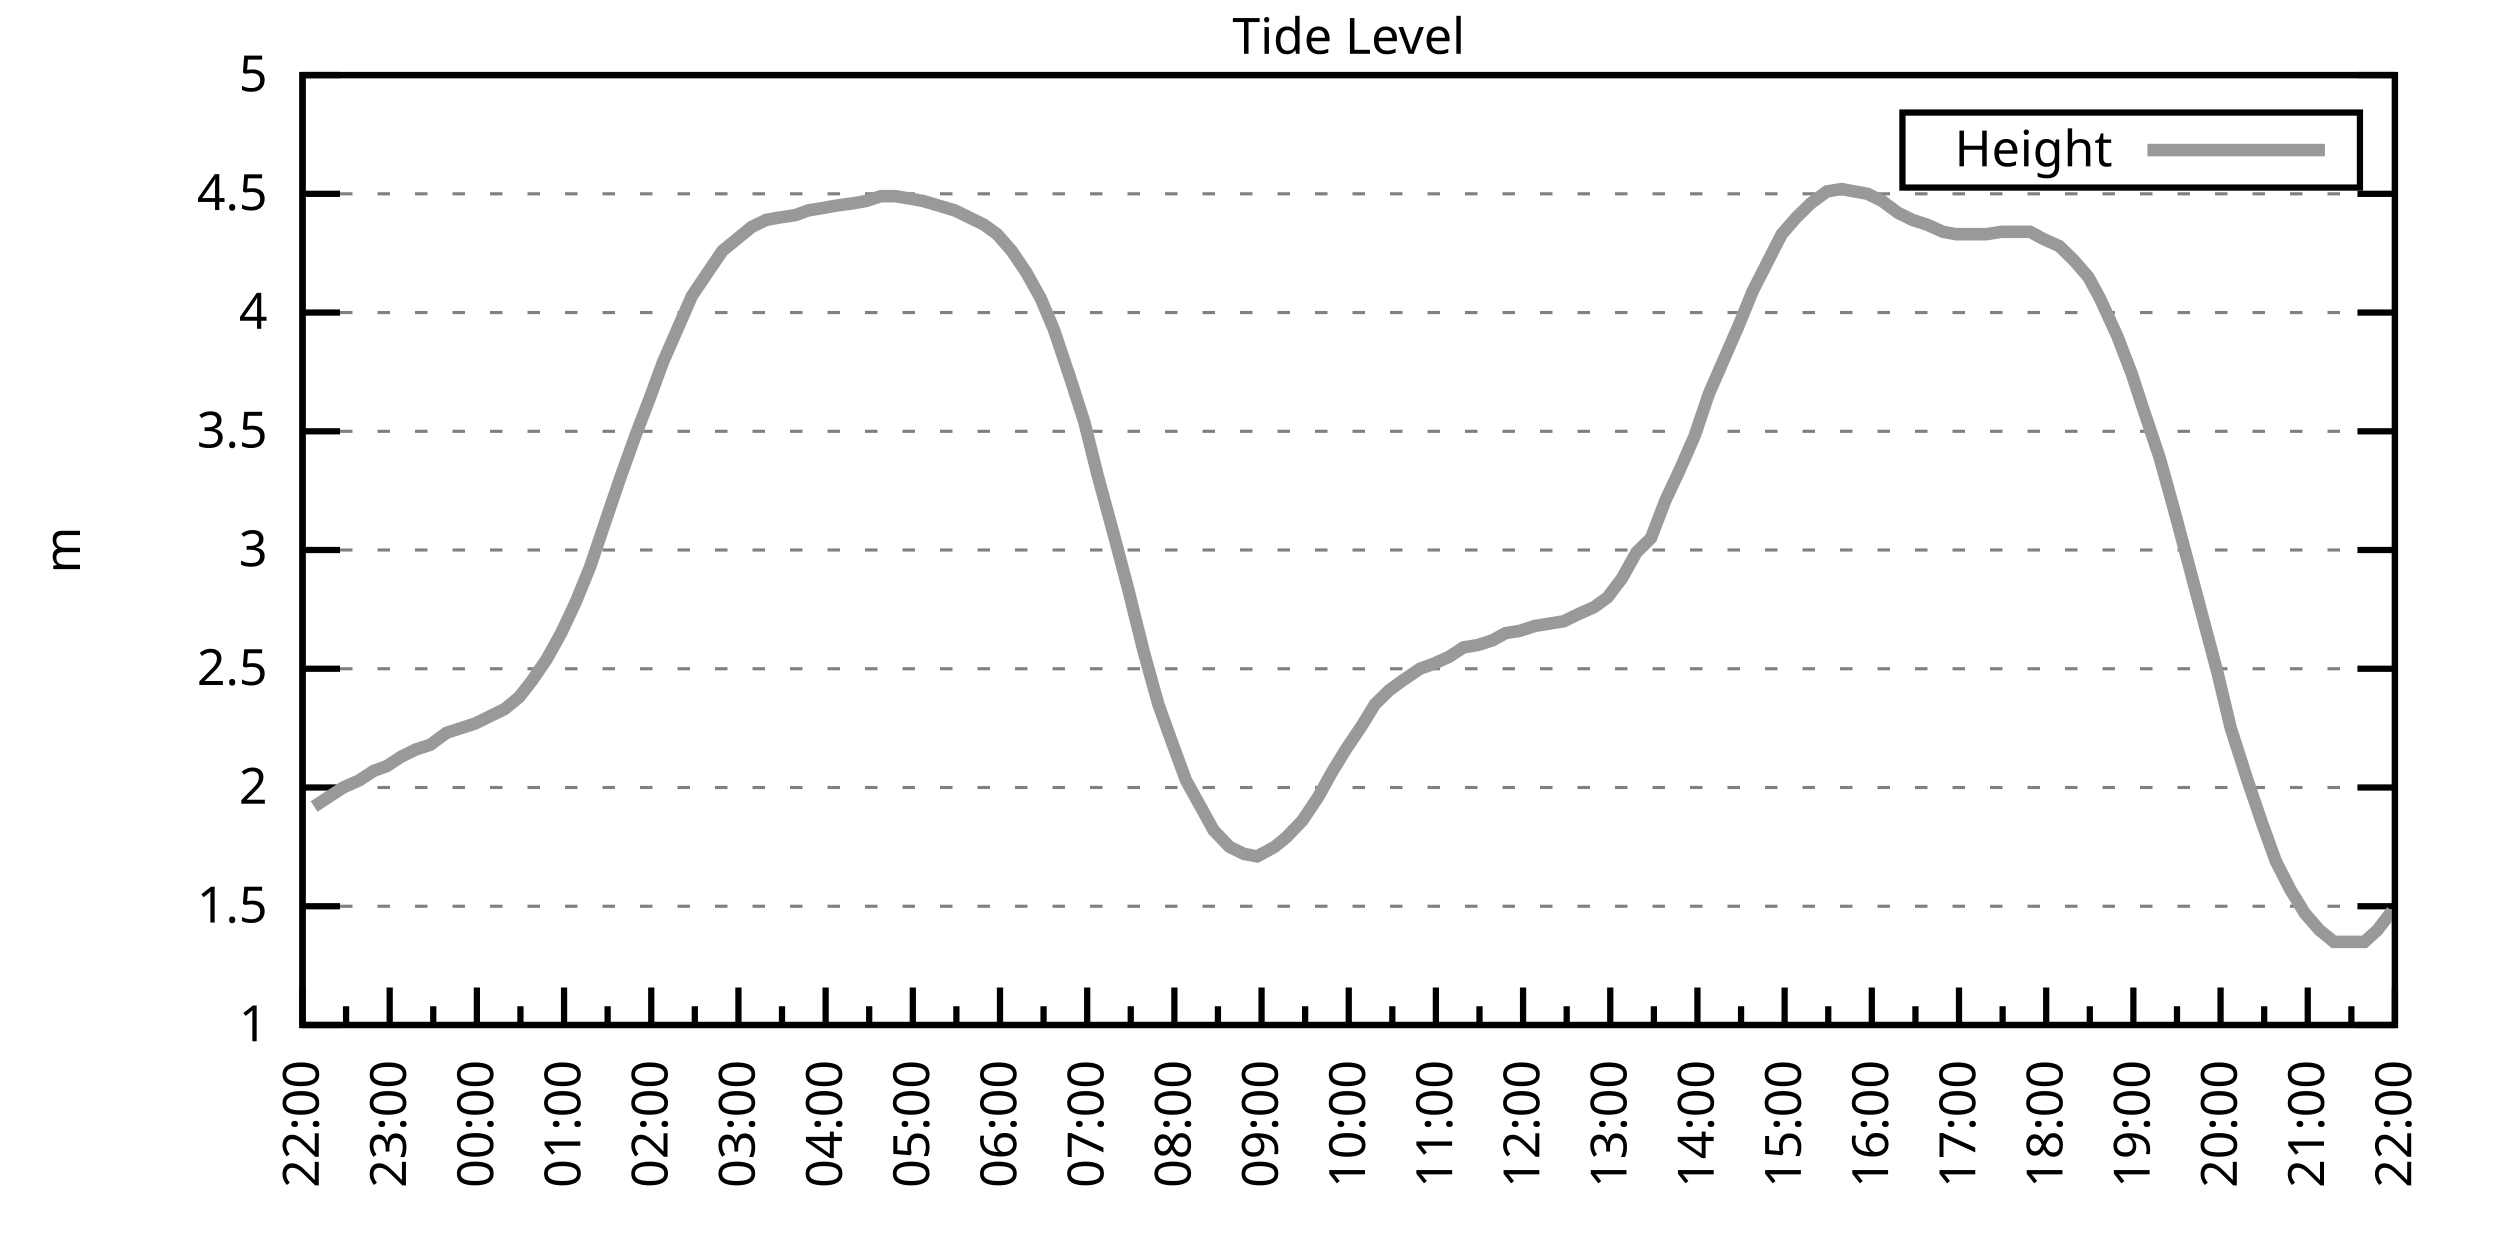
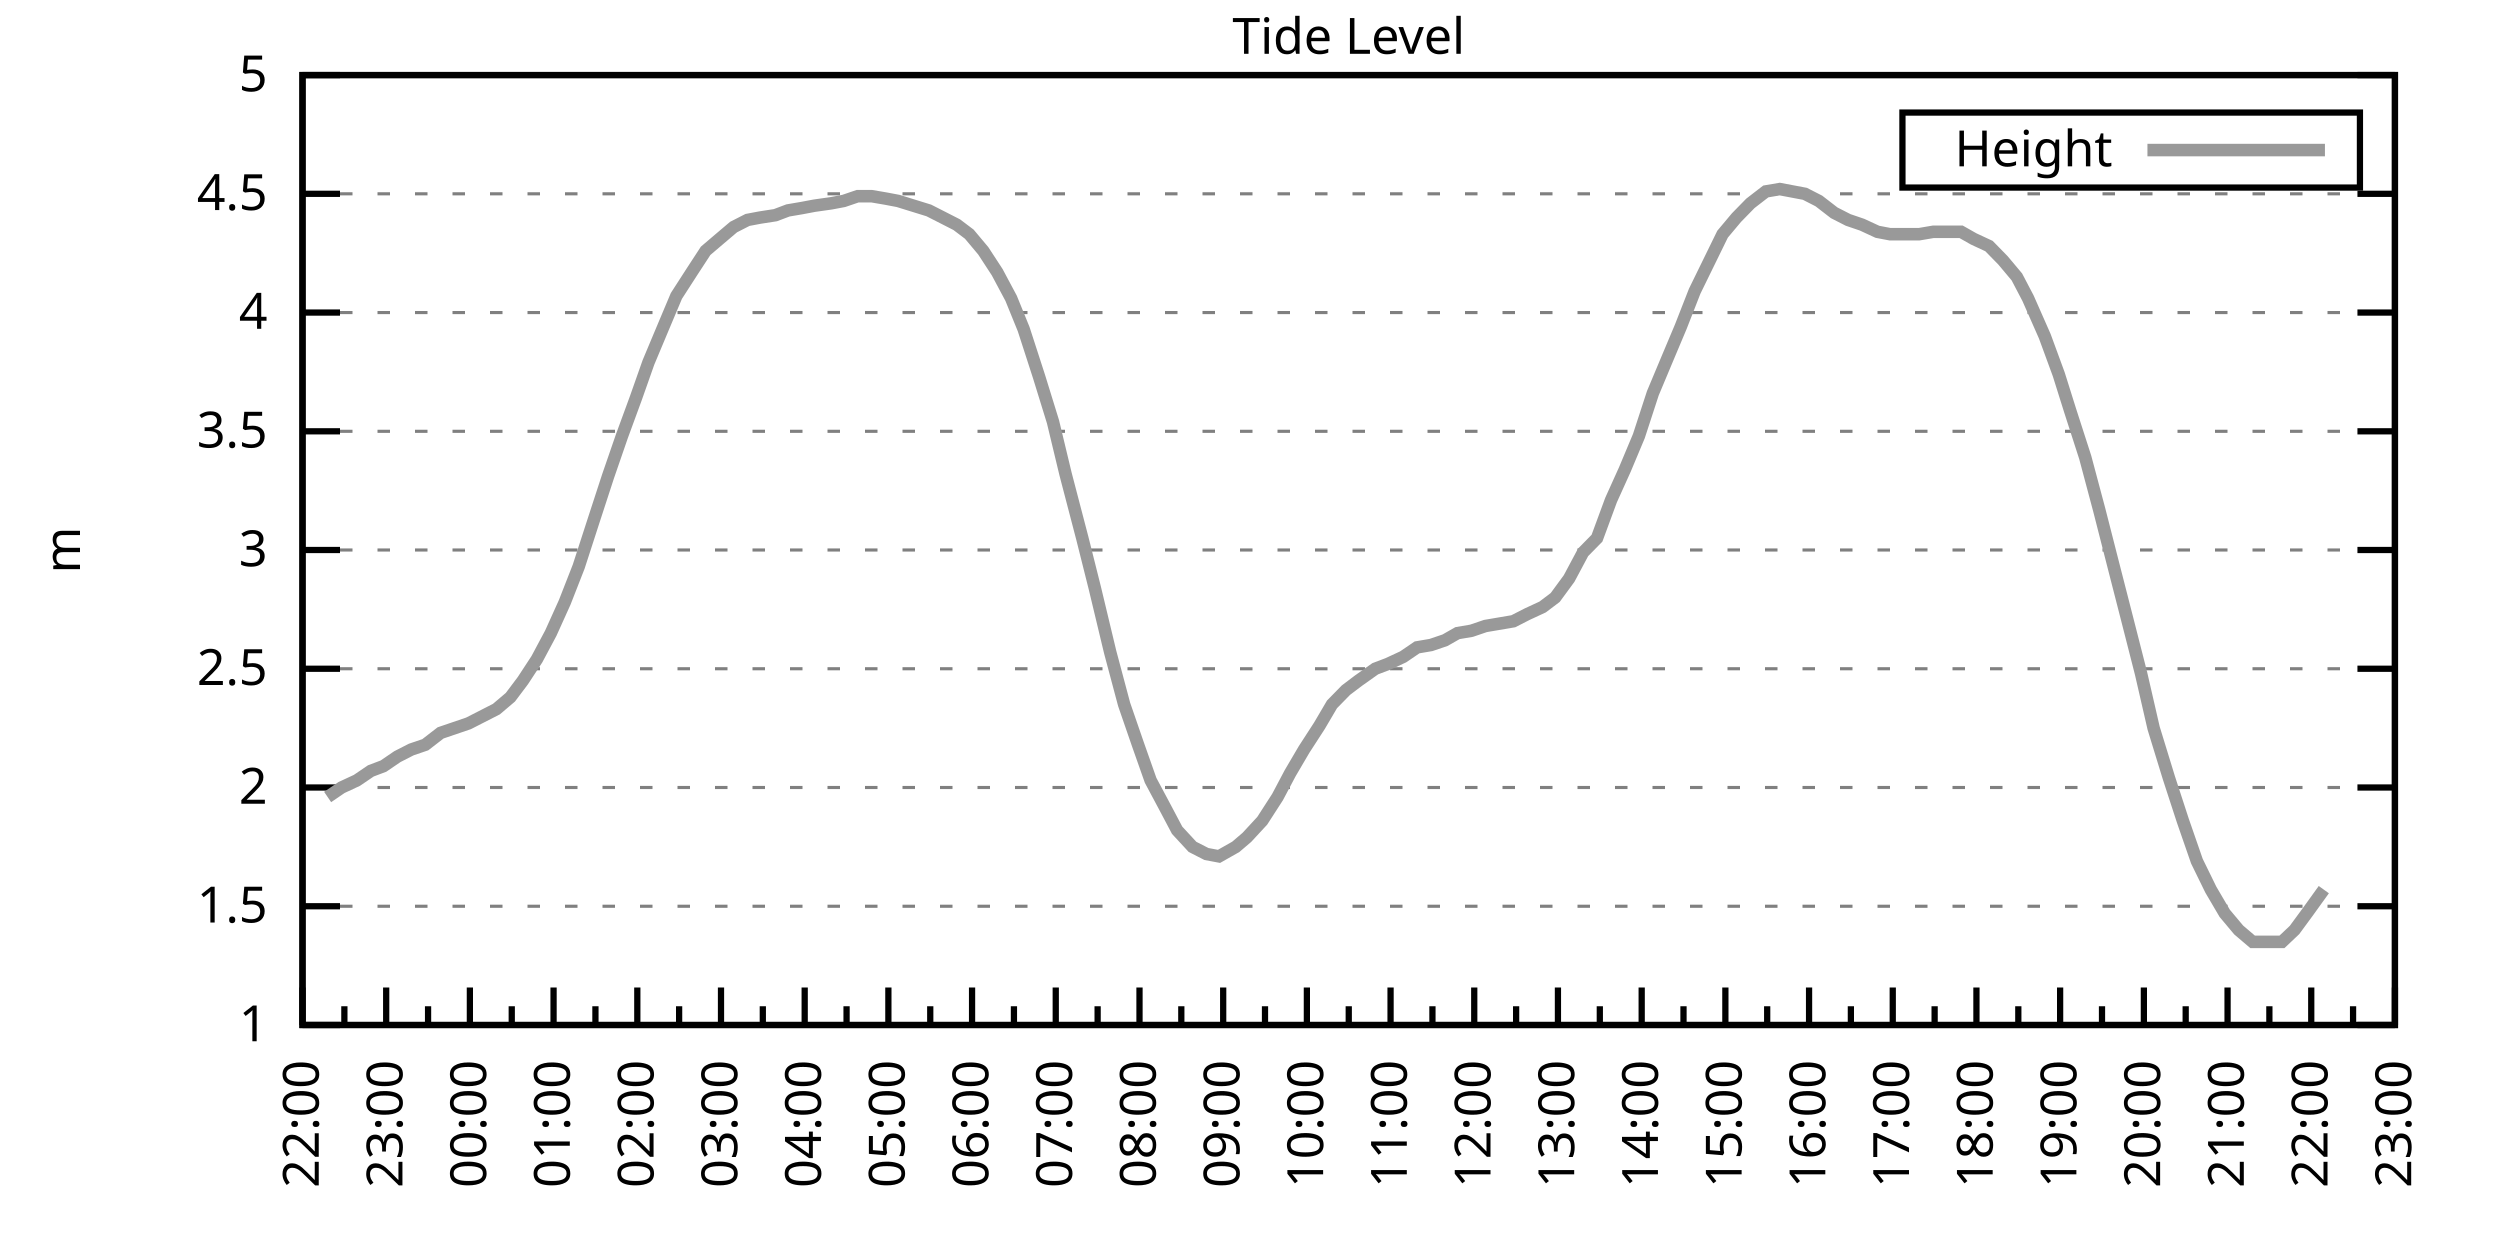
<svg xmlns="http://www.w3.org/2000/svg" xmlns:xlink="http://www.w3.org/1999/xlink" width="400" height="200" viewBox="0 0 400 200">
  <g id="gnuplot_canvas">
    <rect x="0" y="0" width="400" height="200" fill="none" />
    <defs>
      <circle id="gpDot" r="0.5" stroke-width="0.5" stroke="currentColor" />
      <path id="gpPt0" stroke-width="0.333" stroke="currentColor" d="M-1,0 h2 M0,-1 v2" />
      <path id="gpPt1" stroke-width="0.333" stroke="currentColor" d="M-1,-1 L1,1 M1,-1 L-1,1" />
      <path id="gpPt2" stroke-width="0.333" stroke="currentColor" d="M-1,0 L1,0 M0,-1 L0,1 M-1,-1 L1,1 M-1,1 L1,-1" />
      <rect id="gpPt3" stroke-width="0.333" stroke="currentColor" x="-1" y="-1" width="2" height="2" />
      <rect id="gpPt4" stroke-width="0.333" stroke="currentColor" fill="currentColor" x="-1" y="-1" width="2" height="2" />
      <circle id="gpPt5" stroke-width="0.333" stroke="currentColor" cx="0" cy="0" r="1" />
      <use xlink:href="#gpPt5" id="gpPt6" fill="currentColor" stroke="none" />
      <path id="gpPt7" stroke-width="0.333" stroke="currentColor" d="M0,-1.33 L-1.33,0.67 L1.33,0.67 z" />
      <use xlink:href="#gpPt7" id="gpPt8" fill="currentColor" stroke="none" />
      <use xlink:href="#gpPt7" id="gpPt9" stroke="currentColor" transform="rotate(180)" />
      <use xlink:href="#gpPt9" id="gpPt10" fill="currentColor" stroke="none" />
      <use xlink:href="#gpPt3" id="gpPt11" stroke="currentColor" transform="rotate(45)" />
      <use xlink:href="#gpPt11" id="gpPt12" fill="currentColor" stroke="none" />
      <path id="gpPt13" stroke-width="0.333" stroke="currentColor" d="M0,1.330 L1.265,0.411 L0.782,-1.067 L-0.782,-1.076 L-1.265,0.411 z" />
      <use xlink:href="#gpPt13" id="gpPt14" fill="currentColor" stroke="none" />
      <filter id="textbox" filterUnits="objectBoundingBox" x="0" y="0" height="1" width="1">
        <feFlood flood-color="white" flood-opacity="1" result="bgnd" />
        <feComposite in="SourceGraphic" in2="bgnd" operator="atop" />
      </filter>
      <filter id="greybox" filterUnits="objectBoundingBox" x="0" y="0" height="1" width="1">
        <feFlood flood-color="lightgrey" flood-opacity="1" result="grey" />
        <feComposite in="SourceGraphic" in2="grey" operator="atop" />
      </filter>
    </defs>
    <g fill="none" color="white" stroke="currentColor" stroke-width="1.00" stroke-linecap="butt" stroke-linejoin="miter">
</g>
    <g fill="none" color="black" stroke="currentColor" stroke-width="1.00" stroke-linecap="butt" stroke-linejoin="miter">
      <g stroke="none" shape-rendering="crispEdges">
        <polygon fill="rgb(255, 255, 255)" points="48.40,164.00 383.18,164.00 383.18,12.02 48.40,12.02 " />
      </g>
    </g>
    <g fill="none" color="black" stroke="currentColor" stroke-width="1.00" stroke-linecap="butt" stroke-linejoin="miter">
</g>
    <g fill="none" color="black" stroke="black" stroke-width="0.50" stroke-linecap="butt" stroke-linejoin="miter">
</g>
    <g fill="none" color="gray" stroke="currentColor" stroke-width="0.50" stroke-linecap="butt" stroke-linejoin="miter">
      <path stroke="gray" stroke-dasharray="2,4" class="gridline" d="M48.40,164.00 L383.19,164.00  " />
    </g>
    <g fill="none" color="gray" stroke="gray" stroke-width="1.00" stroke-linecap="butt" stroke-linejoin="miter">
</g>
    <g fill="none" color="black" stroke="currentColor" stroke-width="1.00" stroke-linecap="butt" stroke-linejoin="miter">
      <path stroke="black" d="M48.40,164.00 L54.40,164.00 M383.19,164.00 L377.19,164.00  " />
      <g transform="translate(42.80,166.60)" stroke="none" fill="black" font-family="Sans" font-size="8.00" text-anchor="end">
        <text>
          <tspan font-family="Sans"> 1</tspan>
        </text>
      </g>
    </g>
    <g fill="none" color="black" stroke="currentColor" stroke-width="1.00" stroke-linecap="butt" stroke-linejoin="miter">
</g>
    <g fill="none" color="black" stroke="black" stroke-width="0.50" stroke-linecap="butt" stroke-linejoin="miter">
</g>
    <g fill="none" color="gray" stroke="currentColor" stroke-width="0.50" stroke-linecap="butt" stroke-linejoin="miter">
      <path stroke="gray" stroke-dasharray="2,4" class="gridline" d="M48.40,145.00 L383.19,145.00  " />
    </g>
    <g fill="none" color="gray" stroke="gray" stroke-width="1.00" stroke-linecap="butt" stroke-linejoin="miter">
</g>
    <g fill="none" color="black" stroke="currentColor" stroke-width="1.00" stroke-linecap="butt" stroke-linejoin="miter">
      <path stroke="black" d="M48.40,145.00 L54.40,145.00 M383.19,145.00 L377.19,145.00  " />
      <g transform="translate(42.80,147.60)" stroke="none" fill="black" font-family="Sans" font-size="8.00" text-anchor="end">
        <text>
          <tspan font-family="Sans"> 1.5</tspan>
        </text>
      </g>
    </g>
    <g fill="none" color="black" stroke="currentColor" stroke-width="1.00" stroke-linecap="butt" stroke-linejoin="miter">
</g>
    <g fill="none" color="black" stroke="black" stroke-width="0.50" stroke-linecap="butt" stroke-linejoin="miter">
</g>
    <g fill="none" color="gray" stroke="currentColor" stroke-width="0.50" stroke-linecap="butt" stroke-linejoin="miter">
      <path stroke="gray" stroke-dasharray="2,4" class="gridline" d="M48.40,126.00 L383.19,126.00  " />
    </g>
    <g fill="none" color="gray" stroke="gray" stroke-width="1.00" stroke-linecap="butt" stroke-linejoin="miter">
</g>
    <g fill="none" color="black" stroke="currentColor" stroke-width="1.00" stroke-linecap="butt" stroke-linejoin="miter">
      <path stroke="black" d="M48.40,126.00 L54.40,126.00 M383.19,126.00 L377.19,126.00  " />
      <g transform="translate(42.80,128.60)" stroke="none" fill="black" font-family="Sans" font-size="8.00" text-anchor="end">
        <text>
          <tspan font-family="Sans"> 2</tspan>
        </text>
      </g>
    </g>
    <g fill="none" color="black" stroke="currentColor" stroke-width="1.00" stroke-linecap="butt" stroke-linejoin="miter">
</g>
    <g fill="none" color="black" stroke="black" stroke-width="0.50" stroke-linecap="butt" stroke-linejoin="miter">
</g>
    <g fill="none" color="gray" stroke="currentColor" stroke-width="0.50" stroke-linecap="butt" stroke-linejoin="miter">
      <path stroke="gray" stroke-dasharray="2,4" class="gridline" d="M48.40,107.00 L383.19,107.00  " />
    </g>
    <g fill="none" color="gray" stroke="gray" stroke-width="1.00" stroke-linecap="butt" stroke-linejoin="miter">
</g>
    <g fill="none" color="black" stroke="currentColor" stroke-width="1.00" stroke-linecap="butt" stroke-linejoin="miter">
      <path stroke="black" d="M48.40,107.00 L54.40,107.00 M383.19,107.00 L377.19,107.00  " />
      <g transform="translate(42.80,109.60)" stroke="none" fill="black" font-family="Sans" font-size="8.00" text-anchor="end">
        <text>
          <tspan font-family="Sans"> 2.5</tspan>
        </text>
      </g>
    </g>
    <g fill="none" color="black" stroke="currentColor" stroke-width="1.00" stroke-linecap="butt" stroke-linejoin="miter">
</g>
    <g fill="none" color="black" stroke="black" stroke-width="0.50" stroke-linecap="butt" stroke-linejoin="miter">
</g>
    <g fill="none" color="gray" stroke="currentColor" stroke-width="0.50" stroke-linecap="butt" stroke-linejoin="miter">
      <path stroke="gray" stroke-dasharray="2,4" class="gridline" d="M48.40,88.00 L383.19,88.00  " />
    </g>
    <g fill="none" color="gray" stroke="gray" stroke-width="1.00" stroke-linecap="butt" stroke-linejoin="miter">
</g>
    <g fill="none" color="black" stroke="currentColor" stroke-width="1.00" stroke-linecap="butt" stroke-linejoin="miter">
      <path stroke="black" d="M48.40,88.00 L54.40,88.00 M383.19,88.00 L377.19,88.00  " />
      <g transform="translate(42.80,90.60)" stroke="none" fill="black" font-family="Sans" font-size="8.00" text-anchor="end">
        <text>
          <tspan font-family="Sans"> 3</tspan>
        </text>
      </g>
    </g>
    <g fill="none" color="black" stroke="currentColor" stroke-width="1.00" stroke-linecap="butt" stroke-linejoin="miter">
</g>
    <g fill="none" color="black" stroke="black" stroke-width="0.50" stroke-linecap="butt" stroke-linejoin="miter">
</g>
    <g fill="none" color="gray" stroke="currentColor" stroke-width="0.50" stroke-linecap="butt" stroke-linejoin="miter">
      <path stroke="gray" stroke-dasharray="2,4" class="gridline" d="M48.40,69.01 L383.19,69.01  " />
    </g>
    <g fill="none" color="gray" stroke="gray" stroke-width="1.00" stroke-linecap="butt" stroke-linejoin="miter">
</g>
    <g fill="none" color="black" stroke="currentColor" stroke-width="1.00" stroke-linecap="butt" stroke-linejoin="miter">
      <path stroke="black" d="M48.40,69.01 L54.40,69.01 M383.19,69.01 L377.19,69.01  " />
      <g transform="translate(42.80,71.61)" stroke="none" fill="black" font-family="Sans" font-size="8.00" text-anchor="end">
        <text>
          <tspan font-family="Sans"> 3.5</tspan>
        </text>
      </g>
    </g>
    <g fill="none" color="black" stroke="currentColor" stroke-width="1.00" stroke-linecap="butt" stroke-linejoin="miter">
</g>
    <g fill="none" color="black" stroke="black" stroke-width="0.50" stroke-linecap="butt" stroke-linejoin="miter">
</g>
    <g fill="none" color="gray" stroke="currentColor" stroke-width="0.50" stroke-linecap="butt" stroke-linejoin="miter">
      <path stroke="gray" stroke-dasharray="2,4" class="gridline" d="M48.40,50.01 L383.19,50.01  " />
    </g>
    <g fill="none" color="gray" stroke="gray" stroke-width="1.00" stroke-linecap="butt" stroke-linejoin="miter">
</g>
    <g fill="none" color="black" stroke="currentColor" stroke-width="1.00" stroke-linecap="butt" stroke-linejoin="miter">
      <path stroke="black" d="M48.40,50.01 L54.40,50.01 M383.19,50.01 L377.19,50.01  " />
      <g transform="translate(42.80,52.61)" stroke="none" fill="black" font-family="Sans" font-size="8.00" text-anchor="end">
        <text>
          <tspan font-family="Sans"> 4</tspan>
        </text>
      </g>
    </g>
    <g fill="none" color="black" stroke="currentColor" stroke-width="1.00" stroke-linecap="butt" stroke-linejoin="miter">
</g>
    <g fill="none" color="black" stroke="black" stroke-width="0.50" stroke-linecap="butt" stroke-linejoin="miter">
</g>
    <g fill="none" color="gray" stroke="currentColor" stroke-width="0.50" stroke-linecap="butt" stroke-linejoin="miter">
      <path stroke="gray" stroke-dasharray="2,4" class="gridline" d="M48.40,31.01 L383.19,31.01  " />
    </g>
    <g fill="none" color="gray" stroke="gray" stroke-width="1.00" stroke-linecap="butt" stroke-linejoin="miter">
</g>
    <g fill="none" color="black" stroke="currentColor" stroke-width="1.00" stroke-linecap="butt" stroke-linejoin="miter">
      <path stroke="black" d="M48.40,31.01 L54.40,31.01 M383.19,31.01 L377.19,31.01  " />
      <g transform="translate(42.80,33.61)" stroke="none" fill="black" font-family="Sans" font-size="8.00" text-anchor="end">
        <text>
          <tspan font-family="Sans"> 4.5</tspan>
        </text>
      </g>
    </g>
    <g fill="none" color="black" stroke="currentColor" stroke-width="1.00" stroke-linecap="butt" stroke-linejoin="miter">
</g>
    <g fill="none" color="black" stroke="black" stroke-width="0.50" stroke-linecap="butt" stroke-linejoin="miter">
</g>
    <g fill="none" color="gray" stroke="currentColor" stroke-width="0.50" stroke-linecap="butt" stroke-linejoin="miter">
      <path stroke="gray" stroke-dasharray="2,4" class="gridline" d="M48.40,12.01 L383.19,12.01  " />
    </g>
    <g fill="none" color="gray" stroke="gray" stroke-width="1.00" stroke-linecap="butt" stroke-linejoin="miter">
</g>
    <g fill="none" color="black" stroke="currentColor" stroke-width="1.00" stroke-linecap="butt" stroke-linejoin="miter">
      <path stroke="black" d="M48.40,12.01 L54.40,12.01 M383.19,12.01 L377.19,12.01  " />
      <g transform="translate(42.80,14.61)" stroke="none" fill="black" font-family="Sans" font-size="8.00" text-anchor="end">
        <text>
          <tspan font-family="Sans"> 5</tspan>
        </text>
      </g>
    </g>
    <g fill="none" color="black" stroke="currentColor" stroke-width="1.00" stroke-linecap="butt" stroke-linejoin="miter">
      <path stroke="black" d="M48.40,164.00 L48.40,158.00  " />
      <g transform="translate(51.00,169.60) rotate(270)" stroke="none" fill="black" font-family="Sans" font-size="8.00" text-anchor="end">
        <text>
          <tspan font-family="Sans">22:00</tspan>
        </text>
      </g>
    </g>
    <g fill="none" color="black" stroke="currentColor" stroke-width="1.00" stroke-linecap="butt" stroke-linejoin="miter">
-       <path stroke="black" d="M55.37,164.00 L55.37,161.00 M62.35,164.00 L62.35,158.00  " />
-       <g transform="translate(64.95,169.60) rotate(270)" stroke="none" fill="black" font-family="Sans" font-size="8.00" text-anchor="end">
+       <path stroke="black" d="M55.10,164.00 L55.10,161.00 M61.79,164.00 L61.79,158.00  " />
+       <g transform="translate(64.39,169.60) rotate(270)" stroke="none" fill="black" font-family="Sans" font-size="8.00" text-anchor="end">
        <text>
          <tspan font-family="Sans">23:00</tspan>
        </text>
      </g>
    </g>
    <g fill="none" color="black" stroke="currentColor" stroke-width="1.00" stroke-linecap="butt" stroke-linejoin="miter">
-       <path stroke="black" d="M69.32,164.00 L69.32,161.00 M76.30,164.00 L76.30,158.00  " />
-       <g transform="translate(78.90,169.60) rotate(270)" stroke="none" fill="black" font-family="Sans" font-size="8.00" text-anchor="end">
+       <path stroke="black" d="M68.49,164.00 L68.49,161.00 M75.18,164.00 L75.18,158.00  " />
+       <g transform="translate(77.78,169.60) rotate(270)" stroke="none" fill="black" font-family="Sans" font-size="8.00" text-anchor="end">
        <text>
          <tspan font-family="Sans">00:00</tspan>
        </text>
      </g>
    </g>
    <g fill="none" color="black" stroke="currentColor" stroke-width="1.00" stroke-linecap="butt" stroke-linejoin="miter">
-       <path stroke="black" d="M83.27,164.00 L83.27,161.00 M90.25,164.00 L90.25,158.00  " />
-       <g transform="translate(92.85,169.60) rotate(270)" stroke="none" fill="black" font-family="Sans" font-size="8.00" text-anchor="end">
+       <path stroke="black" d="M81.88,164.00 L81.88,161.00 M88.57,164.00 L88.57,158.00  " />
+       <g transform="translate(91.17,169.60) rotate(270)" stroke="none" fill="black" font-family="Sans" font-size="8.00" text-anchor="end">
        <text>
          <tspan font-family="Sans">01:00</tspan>
        </text>
      </g>
    </g>
    <g fill="none" color="black" stroke="currentColor" stroke-width="1.00" stroke-linecap="butt" stroke-linejoin="miter">
-       <path stroke="black" d="M97.22,164.00 L97.22,161.00 M104.20,164.00 L104.20,158.00  " />
-       <g transform="translate(106.80,169.60) rotate(270)" stroke="none" fill="black" font-family="Sans" font-size="8.00" text-anchor="end">
+       <path stroke="black" d="M95.27,164.00 L95.27,161.00 M101.97,164.00 L101.97,158.00  " />
+       <g transform="translate(104.57,169.60) rotate(270)" stroke="none" fill="black" font-family="Sans" font-size="8.00" text-anchor="end">
        <text>
          <tspan font-family="Sans">02:00</tspan>
        </text>
      </g>
    </g>
    <g fill="none" color="black" stroke="currentColor" stroke-width="1.00" stroke-linecap="butt" stroke-linejoin="miter">
-       <path stroke="black" d="M111.17,164.00 L111.17,161.00 M118.15,164.00 L118.15,158.00  " />
-       <g transform="translate(120.75,169.60) rotate(270)" stroke="none" fill="black" font-family="Sans" font-size="8.00" text-anchor="end">
+       <path stroke="black" d="M108.66,164.00 L108.66,161.00 M115.36,164.00 L115.36,158.00  " />
+       <g transform="translate(117.96,169.60) rotate(270)" stroke="none" fill="black" font-family="Sans" font-size="8.00" text-anchor="end">
        <text>
          <tspan font-family="Sans">03:00</tspan>
        </text>
      </g>
    </g>
    <g fill="none" color="black" stroke="currentColor" stroke-width="1.00" stroke-linecap="butt" stroke-linejoin="miter">
-       <path stroke="black" d="M125.12,164.00 L125.12,161.00 M132.10,164.00 L132.10,158.00  " />
-       <g transform="translate(134.70,169.60) rotate(270)" stroke="none" fill="black" font-family="Sans" font-size="8.00" text-anchor="end">
+       <path stroke="black" d="M122.05,164.00 L122.05,161.00 M128.75,164.00 L128.75,158.00  " />
+       <g transform="translate(131.35,169.60) rotate(270)" stroke="none" fill="black" font-family="Sans" font-size="8.00" text-anchor="end">
        <text>
          <tspan font-family="Sans">04:00</tspan>
        </text>
      </g>
    </g>
    <g fill="none" color="black" stroke="currentColor" stroke-width="1.00" stroke-linecap="butt" stroke-linejoin="miter">
-       <path stroke="black" d="M139.07,164.00 L139.07,161.00 M146.05,164.00 L146.05,158.00  " />
-       <g transform="translate(148.65,169.60) rotate(270)" stroke="none" fill="black" font-family="Sans" font-size="8.00" text-anchor="end">
+       <path stroke="black" d="M135.45,164.00 L135.45,161.00 M142.14,164.00 L142.14,158.00  " />
+       <g transform="translate(144.74,169.60) rotate(270)" stroke="none" fill="black" font-family="Sans" font-size="8.00" text-anchor="end">
        <text>
          <tspan font-family="Sans">05:00</tspan>
        </text>
      </g>
    </g>
    <g fill="none" color="black" stroke="currentColor" stroke-width="1.00" stroke-linecap="butt" stroke-linejoin="miter">
-       <path stroke="black" d="M153.02,164.00 L153.02,161.00 M160.00,164.00 L160.00,158.00  " />
-       <g transform="translate(162.60,169.60) rotate(270)" stroke="none" fill="black" font-family="Sans" font-size="8.00" text-anchor="end">
+       <path stroke="black" d="M148.84,164.00 L148.84,161.00 M155.53,164.00 L155.53,158.00  " />
+       <g transform="translate(158.13,169.60) rotate(270)" stroke="none" fill="black" font-family="Sans" font-size="8.00" text-anchor="end">
        <text>
          <tspan font-family="Sans">06:00</tspan>
        </text>
      </g>
    </g>
    <g fill="none" color="black" stroke="currentColor" stroke-width="1.00" stroke-linecap="butt" stroke-linejoin="miter">
-       <path stroke="black" d="M166.97,164.00 L166.97,161.00 M173.95,164.00 L173.95,158.00  " />
-       <g transform="translate(176.55,169.60) rotate(270)" stroke="none" fill="black" font-family="Sans" font-size="8.00" text-anchor="end">
+       <path stroke="black" d="M162.23,164.00 L162.23,161.00 M168.92,164.00 L168.92,158.00  " />
+       <g transform="translate(171.52,169.60) rotate(270)" stroke="none" fill="black" font-family="Sans" font-size="8.00" text-anchor="end">
        <text>
          <tspan font-family="Sans">07:00</tspan>
        </text>
      </g>
    </g>
    <g fill="none" color="black" stroke="currentColor" stroke-width="1.00" stroke-linecap="butt" stroke-linejoin="miter">
-       <path stroke="black" d="M180.92,164.00 L180.92,161.00 M187.90,164.00 L187.90,158.00  " />
-       <g transform="translate(190.50,169.60) rotate(270)" stroke="none" fill="black" font-family="Sans" font-size="8.00" text-anchor="end">
+       <path stroke="black" d="M175.62,164.00 L175.62,161.00 M182.32,164.00 L182.32,158.00  " />
+       <g transform="translate(184.92,169.60) rotate(270)" stroke="none" fill="black" font-family="Sans" font-size="8.00" text-anchor="end">
        <text>
          <tspan font-family="Sans">08:00</tspan>
        </text>
      </g>
    </g>
    <g fill="none" color="black" stroke="currentColor" stroke-width="1.00" stroke-linecap="butt" stroke-linejoin="miter">
-       <path stroke="black" d="M194.87,164.00 L194.87,161.00 M201.85,164.00 L201.85,158.00  " />
-       <g transform="translate(204.45,169.60) rotate(270)" stroke="none" fill="black" font-family="Sans" font-size="8.00" text-anchor="end">
+       <path stroke="black" d="M189.01,164.00 L189.01,161.00 M195.71,164.00 L195.71,158.00  " />
+       <g transform="translate(198.31,169.60) rotate(270)" stroke="none" fill="black" font-family="Sans" font-size="8.00" text-anchor="end">
        <text>
          <tspan font-family="Sans">09:00</tspan>
        </text>
      </g>
    </g>
    <g fill="none" color="black" stroke="currentColor" stroke-width="1.00" stroke-linecap="butt" stroke-linejoin="miter">
-       <path stroke="black" d="M208.82,164.00 L208.82,161.00 M215.80,164.00 L215.80,158.00  " />
-       <g transform="translate(218.40,169.60) rotate(270)" stroke="none" fill="black" font-family="Sans" font-size="8.00" text-anchor="end">
+       <path stroke="black" d="M202.40,164.00 L202.40,161.00 M209.10,164.00 L209.10,158.00  " />
+       <g transform="translate(211.70,169.60) rotate(270)" stroke="none" fill="black" font-family="Sans" font-size="8.00" text-anchor="end">
        <text>
          <tspan font-family="Sans">10:00</tspan>
        </text>
      </g>
    </g>
    <g fill="none" color="black" stroke="currentColor" stroke-width="1.00" stroke-linecap="butt" stroke-linejoin="miter">
-       <path stroke="black" d="M222.77,164.00 L222.77,161.00 M229.74,164.00 L229.74,158.00  " />
-       <g transform="translate(232.34,169.60) rotate(270)" stroke="none" fill="black" font-family="Sans" font-size="8.00" text-anchor="end">
+       <path stroke="black" d="M215.80,164.00 L215.80,161.00 M222.49,164.00 L222.49,158.00  " />
+       <g transform="translate(225.09,169.60) rotate(270)" stroke="none" fill="black" font-family="Sans" font-size="8.00" text-anchor="end">
        <text>
          <tspan font-family="Sans">11:00</tspan>
        </text>
      </g>
    </g>
    <g fill="none" color="black" stroke="currentColor" stroke-width="1.00" stroke-linecap="butt" stroke-linejoin="miter">
-       <path stroke="black" d="M236.72,164.00 L236.72,161.00 M243.69,164.00 L243.69,158.00  " />
-       <g transform="translate(246.29,169.60) rotate(270)" stroke="none" fill="black" font-family="Sans" font-size="8.00" text-anchor="end">
+       <path stroke="black" d="M229.19,164.00 L229.19,161.00 M235.88,164.00 L235.88,158.00  " />
+       <g transform="translate(238.48,169.60) rotate(270)" stroke="none" fill="black" font-family="Sans" font-size="8.00" text-anchor="end">
        <text>
          <tspan font-family="Sans">12:00</tspan>
        </text>
      </g>
    </g>
    <g fill="none" color="black" stroke="currentColor" stroke-width="1.00" stroke-linecap="butt" stroke-linejoin="miter">
-       <path stroke="black" d="M250.67,164.00 L250.67,161.00 M257.64,164.00 L257.64,158.00  " />
-       <g transform="translate(260.24,169.60) rotate(270)" stroke="none" fill="black" font-family="Sans" font-size="8.00" text-anchor="end">
+       <path stroke="black" d="M242.58,164.00 L242.58,161.00 M249.27,164.00 L249.27,158.00  " />
+       <g transform="translate(251.87,169.60) rotate(270)" stroke="none" fill="black" font-family="Sans" font-size="8.00" text-anchor="end">
        <text>
          <tspan font-family="Sans">13:00</tspan>
        </text>
      </g>
    </g>
    <g fill="none" color="black" stroke="currentColor" stroke-width="1.00" stroke-linecap="butt" stroke-linejoin="miter">
-       <path stroke="black" d="M264.62,164.00 L264.62,161.00 M271.59,164.00 L271.59,158.00  " />
-       <g transform="translate(274.19,169.60) rotate(270)" stroke="none" fill="black" font-family="Sans" font-size="8.00" text-anchor="end">
+       <path stroke="black" d="M255.97,164.00 L255.97,161.00 M262.67,164.00 L262.67,158.00  " />
+       <g transform="translate(265.27,169.60) rotate(270)" stroke="none" fill="black" font-family="Sans" font-size="8.00" text-anchor="end">
        <text>
          <tspan font-family="Sans">14:00</tspan>
        </text>
      </g>
    </g>
    <g fill="none" color="black" stroke="currentColor" stroke-width="1.00" stroke-linecap="butt" stroke-linejoin="miter">
-       <path stroke="black" d="M278.57,164.00 L278.57,161.00 M285.54,164.00 L285.54,158.00  " />
-       <g transform="translate(288.14,169.60) rotate(270)" stroke="none" fill="black" font-family="Sans" font-size="8.00" text-anchor="end">
+       <path stroke="black" d="M269.36,164.00 L269.36,161.00 M276.06,164.00 L276.06,158.00  " />
+       <g transform="translate(278.66,169.60) rotate(270)" stroke="none" fill="black" font-family="Sans" font-size="8.00" text-anchor="end">
        <text>
          <tspan font-family="Sans">15:00</tspan>
        </text>
      </g>
    </g>
    <g fill="none" color="black" stroke="currentColor" stroke-width="1.00" stroke-linecap="butt" stroke-linejoin="miter">
-       <path stroke="black" d="M292.52,164.00 L292.52,161.00 M299.49,164.00 L299.49,158.00  " />
-       <g transform="translate(302.09,169.60) rotate(270)" stroke="none" fill="black" font-family="Sans" font-size="8.00" text-anchor="end">
+       <path stroke="black" d="M282.75,164.00 L282.75,161.00 M289.45,164.00 L289.45,158.00  " />
+       <g transform="translate(292.05,169.60) rotate(270)" stroke="none" fill="black" font-family="Sans" font-size="8.00" text-anchor="end">
        <text>
          <tspan font-family="Sans">16:00</tspan>
        </text>
      </g>
    </g>
    <g fill="none" color="black" stroke="currentColor" stroke-width="1.00" stroke-linecap="butt" stroke-linejoin="miter">
-       <path stroke="black" d="M306.47,164.00 L306.47,161.00 M313.44,164.00 L313.44,158.00  " />
-       <g transform="translate(316.04,169.60) rotate(270)" stroke="none" fill="black" font-family="Sans" font-size="8.00" text-anchor="end">
+       <path stroke="black" d="M296.14,164.00 L296.14,161.00 M302.84,164.00 L302.84,158.00  " />
+       <g transform="translate(305.44,169.60) rotate(270)" stroke="none" fill="black" font-family="Sans" font-size="8.00" text-anchor="end">
        <text>
          <tspan font-family="Sans">17:00</tspan>
        </text>
      </g>
    </g>
    <g fill="none" color="black" stroke="currentColor" stroke-width="1.00" stroke-linecap="butt" stroke-linejoin="miter">
-       <path stroke="black" d="M320.42,164.00 L320.42,161.00 M327.39,164.00 L327.39,158.00  " />
-       <g transform="translate(329.99,169.60) rotate(270)" stroke="none" fill="black" font-family="Sans" font-size="8.00" text-anchor="end">
+       <path stroke="black" d="M309.54,164.00 L309.54,161.00 M316.23,164.00 L316.23,158.00  " />
+       <g transform="translate(318.83,169.60) rotate(270)" stroke="none" fill="black" font-family="Sans" font-size="8.00" text-anchor="end">
        <text>
          <tspan font-family="Sans">18:00</tspan>
        </text>
      </g>
    </g>
    <g fill="none" color="black" stroke="currentColor" stroke-width="1.00" stroke-linecap="butt" stroke-linejoin="miter">
-       <path stroke="black" d="M334.37,164.00 L334.37,161.00 M341.34,164.00 L341.34,158.00  " />
-       <g transform="translate(343.94,169.60) rotate(270)" stroke="none" fill="black" font-family="Sans" font-size="8.00" text-anchor="end">
+       <path stroke="black" d="M322.93,164.00 L322.93,161.00 M329.62,164.00 L329.62,158.00  " />
+       <g transform="translate(332.22,169.60) rotate(270)" stroke="none" fill="black" font-family="Sans" font-size="8.00" text-anchor="end">
        <text>
          <tspan font-family="Sans">19:00</tspan>
        </text>
      </g>
    </g>
    <g fill="none" color="black" stroke="currentColor" stroke-width="1.00" stroke-linecap="butt" stroke-linejoin="miter">
-       <path stroke="black" d="M348.32,164.00 L348.32,161.00 M355.29,164.00 L355.29,158.00  " />
-       <g transform="translate(357.89,169.60) rotate(270)" stroke="none" fill="black" font-family="Sans" font-size="8.00" text-anchor="end">
+       <path stroke="black" d="M336.32,164.00 L336.32,161.00 M343.02,164.00 L343.02,158.00  " />
+       <g transform="translate(345.62,169.60) rotate(270)" stroke="none" fill="black" font-family="Sans" font-size="8.00" text-anchor="end">
        <text>
          <tspan font-family="Sans">20:00</tspan>
        </text>
      </g>
    </g>
    <g fill="none" color="black" stroke="currentColor" stroke-width="1.00" stroke-linecap="butt" stroke-linejoin="miter">
-       <path stroke="black" d="M362.27,164.00 L362.27,161.00 M369.24,164.00 L369.24,158.00  " />
-       <g transform="translate(371.84,169.60) rotate(270)" stroke="none" fill="black" font-family="Sans" font-size="8.00" text-anchor="end">
+       <path stroke="black" d="M349.71,164.00 L349.71,161.00 M356.41,164.00 L356.41,158.00  " />
+       <g transform="translate(359.01,169.60) rotate(270)" stroke="none" fill="black" font-family="Sans" font-size="8.00" text-anchor="end">
        <text>
          <tspan font-family="Sans">21:00</tspan>
        </text>
      </g>
    </g>
    <g fill="none" color="black" stroke="currentColor" stroke-width="1.00" stroke-linecap="butt" stroke-linejoin="miter">
-       <path stroke="black" d="M376.22,164.00 L376.22,161.00 M383.19,164.00 L383.19,158.00  " />
+       <path stroke="black" d="M363.10,164.00 L363.10,161.00 M369.80,164.00 L369.80,158.00  " />
+       <g transform="translate(372.40,169.60) rotate(270)" stroke="none" fill="black" font-family="Sans" font-size="8.00" text-anchor="end">
+         <text>
+           <tspan font-family="Sans">22:00</tspan>
+         </text>
+       </g>
+     </g>
+     <g fill="none" color="black" stroke="currentColor" stroke-width="1.00" stroke-linecap="butt" stroke-linejoin="miter">
+       <path stroke="black" d="M376.49,164.00 L376.49,161.00 M383.19,164.00 L383.19,158.00  " />
      <g transform="translate(385.79,169.60) rotate(270)" stroke="none" fill="black" font-family="Sans" font-size="8.00" text-anchor="end">
        <text>
-           <tspan font-family="Sans">22:00</tspan>
+           <tspan font-family="Sans">23:00</tspan>
        </text>
      </g>
    </g>
    <g fill="none" color="black" stroke="currentColor" stroke-width="1.00" stroke-linecap="butt" stroke-linejoin="miter">
</g>
    <g fill="none" color="black" stroke="currentColor" stroke-width="1.00" stroke-linecap="butt" stroke-linejoin="miter">
      <path stroke="black" d="M48.40,12.01 L48.40,164.00 L383.19,164.00 L383.19,12.01 L48.40,12.01 Z  " />
    </g>
    <g fill="none" color="black" stroke="currentColor" stroke-width="1.00" stroke-linecap="butt" stroke-linejoin="miter">
      <g transform="translate(12.80,88.01) rotate(270)" stroke="none" fill="black" font-family="Sans" font-size="8.00" text-anchor="middle">
        <text>
          <tspan font-family="Sans">m</tspan>
        </text>
      </g>
    </g>
    <g fill="none" color="black" stroke="currentColor" stroke-width="1.00" stroke-linecap="butt" stroke-linejoin="miter">
</g>
    <g fill="none" color="black" stroke="currentColor" stroke-width="1.00" stroke-linecap="butt" stroke-linejoin="miter">
      <path stroke="black" d="M304.39,30.01 L304.39,18.01 L377.59,18.01 L377.59,30.01 L304.39,30.01 Z  " />
    </g>
    <g id="Tide_level_plot_1">
      <g fill="none" color="white" stroke="black" stroke-width="2.00" stroke-linecap="butt" stroke-linejoin="miter">
</g>
      <g fill="none" color="black" stroke="currentColor" stroke-width="2.00" stroke-linecap="butt" stroke-linejoin="miter">
        <g transform="translate(337.99,26.61)" stroke="none" fill="black" font-family="Sans" font-size="8.00" text-anchor="end">
          <text>
            <tspan font-family="Sans">Height</tspan>
          </text>
        </g>
      </g>
      <g fill="none" color="black" stroke="currentColor" stroke-width="2.00" stroke-linecap="butt" stroke-linejoin="miter">
-         <path stroke="rgb(153, 153, 153)" d="M343.59,24.01 L371.99,24.01 M50.26,129.04 L52.58,127.52 L54.91,126.00 L57.47,124.86 L59.79,123.34 L61.88,122.58   L64.21,121.06 L66.53,119.92 L68.86,119.16 L71.42,117.26 L73.74,116.50 L76.07,115.74 L78.39,114.60 L80.72,113.46   L83.04,111.56 L85.13,108.90 L87.46,105.48 L89.78,101.30 L92.11,96.36 L94.43,90.66 L96.99,83.07 L99.32,76.23   L101.64,69.77 L103.97,63.69 L106.06,57.99 L108.38,52.67 L110.71,47.35 L113.27,43.55 L115.59,40.13 L117.92,38.23   L120.24,36.33 L122.57,35.19 L124.66,34.81 L127.22,34.43 L129.31,33.67 L131.63,33.29 L133.72,32.91 L136.51,32.53   L138.61,32.15 L140.93,31.39 L143.26,31.39 L145.58,31.77 L147.67,32.15 L152.79,33.67 L155.11,34.81 L157.44,35.95   L159.53,37.47 L161.86,40.13 L164.18,43.55 L166.51,47.73 L168.60,52.67 L171.16,60.27 L173.48,67.49 L175.57,75.85   L178.36,86.11 L180.46,94.08 L183.01,104.34 L185.34,112.70 L187.66,119.16 L189.76,124.86 L192.08,129.04 L194.17,132.84   L196.73,135.50 L199.06,136.64 L201.15,137.02 L203.94,135.50 L205.80,133.98 L208.36,131.32 L210.91,127.52 L213.01,123.72   L215.33,119.92 L217.89,116.12 L219.98,112.70 L222.30,110.42 L224.40,108.90 L227.19,107.00 L229.28,106.24 L231.84,105.10   L234.16,103.58 L236.49,103.20 L238.81,102.44 L240.90,101.30 L243.23,100.92 L245.55,100.16 L247.88,99.78 L250.20,99.40   L252.53,98.26 L255.09,97.12 L257.18,95.60 L259.50,92.56 L261.83,88.38 L264.15,86.11 L266.48,80.03 L268.80,75.09   L271.13,69.77 L273.45,62.93 L275.78,57.61 L278.10,52.29 L280.43,46.59 L282.75,42.03 L285.08,37.47 L287.40,34.81   L289.73,32.53 L292.29,30.63 L294.61,30.25 L296.70,30.63 L298.80,31.01 L301.12,32.15 L303.68,34.05 L306.00,35.19   L308.33,35.95 L310.88,37.09 L312.98,37.47 L315.30,37.47 L317.86,37.47 L320.18,37.09 L322.28,37.09 L324.83,37.09   L326.93,38.23 L329.48,39.37 L331.81,41.65 L334.13,44.31 L335.99,47.73 L338.78,53.81 L341.11,59.89 L342.97,65.59   L345.53,73.19 L347.85,81.55 L350.18,90.28 L352.50,99.02 L354.83,107.76 L356.92,116.50 L359.48,124.48 L361.80,131.32   L364.13,137.78 L366.45,142.34 L368.78,146.14 L371.10,148.80 L373.43,150.70 L375.98,150.70 L378.31,150.70 L380.40,148.80   L382.73,145.76  " />
+         <path stroke="rgb(153, 153, 153)" d="M343.59,24.01 L371.99,24.01 M52.42,127.52 L54.65,126.00 L57.10,124.86 L59.34,123.34 L61.35,122.58 L63.58,121.06   L65.81,119.92 L68.04,119.16 L70.50,117.26 L72.73,116.50 L74.96,115.74 L77.19,114.60 L79.42,113.46 L81.66,111.56   L83.66,108.90 L85.90,105.48 L88.13,101.30 L90.36,96.36 L92.59,90.66 L95.05,83.07 L97.28,76.23 L99.51,69.77   L101.74,63.69 L103.75,57.99 L105.98,52.67 L108.22,47.35 L110.67,43.55 L112.90,40.13 L115.13,38.23 L117.37,36.33   L119.60,35.19 L121.61,34.81 L124.06,34.43 L126.07,33.67 L128.30,33.29 L130.31,32.91 L132.99,32.53 L135.00,32.15   L137.23,31.39 L139.46,31.39 L141.69,31.77 L143.70,32.15 L148.61,33.67 L150.85,34.81 L153.08,35.95 L155.09,37.47   L157.32,40.13 L159.55,43.55 L161.78,47.73 L163.79,52.67 L166.25,60.27 L168.48,67.49 L170.49,75.85 L173.17,86.11   L175.17,94.08 L177.63,104.34 L179.86,112.70 L182.09,119.16 L184.10,124.86 L186.33,129.04 L188.34,132.84 L190.80,135.50   L193.03,136.64 L195.04,137.02 L197.72,135.50 L199.50,133.98 L201.96,131.32 L204.41,127.52 L206.42,123.72 L208.65,119.92   L211.11,116.12 L213.12,112.70 L215.35,110.42 L217.36,108.90 L220.04,107.00 L222.04,106.24 L224.50,105.10 L226.73,103.58   L228.96,103.20 L231.20,102.44 L233.20,101.30 L235.44,100.92 L237.67,100.16 L239.90,99.78 L242.13,99.40 L244.36,98.26   L246.82,97.12 L248.83,95.60 L251.06,92.56 L253.29,88.38 L255.52,86.11 L257.76,80.03 L259.99,75.09 L262.22,69.77   L264.45,62.93 L266.68,57.61 L268.92,52.29 L271.15,46.59 L273.38,42.03 L275.61,37.47 L277.84,34.81 L280.07,32.53   L282.53,30.63 L284.76,30.25 L286.77,30.63 L288.78,31.01 L291.01,32.15 L293.47,34.05 L295.70,35.19 L297.93,35.95   L300.39,37.09 L302.39,37.47 L304.63,37.47 L307.08,37.47 L309.31,37.09 L311.32,37.09 L313.78,37.09 L315.79,38.23   L318.24,39.37 L320.47,41.65 L322.70,44.31 L324.49,47.73 L327.17,53.81 L329.40,59.89 L331.19,65.59 L333.64,73.19   L335.87,81.55 L338.10,90.28 L340.34,99.02 L342.57,107.76 L344.58,116.50 L347.03,124.48 L349.26,131.32 L351.50,137.78   L353.73,142.34 L355.96,146.14 L358.19,148.80 L360.42,150.70 L362.88,150.70 L365.11,150.70 L367.12,148.80 L369.35,145.76   L371.81,142.34  " />
      </g>
    </g>
    <g fill="none" color="black" stroke="currentColor" stroke-width="2.00" stroke-linecap="butt" stroke-linejoin="miter">
</g>
    <g fill="none" color="black" stroke="black" stroke-width="1.00" stroke-linecap="butt" stroke-linejoin="miter">
</g>
    <g fill="none" color="black" stroke="currentColor" stroke-width="1.00" stroke-linecap="butt" stroke-linejoin="miter">
      <path stroke="black" d="M48.40,12.01 L48.40,164.00 L383.19,164.00 L383.19,12.01 L48.40,12.01 Z  " />
    </g>
    <g fill="none" color="black" stroke="currentColor" stroke-width="1.00" stroke-linecap="butt" stroke-linejoin="miter">
      <g transform="translate(215.79,8.61)" stroke="none" fill="black" font-family="Sans" font-size="8.00" text-anchor="middle">
        <text>
          <tspan font-family="Sans">Tide Level</tspan>
        </text>
      </g>
    </g>
    <g fill="none" color="black" stroke="currentColor" stroke-width="1.00" stroke-linecap="butt" stroke-linejoin="miter">
</g>
  </g>
</svg>
